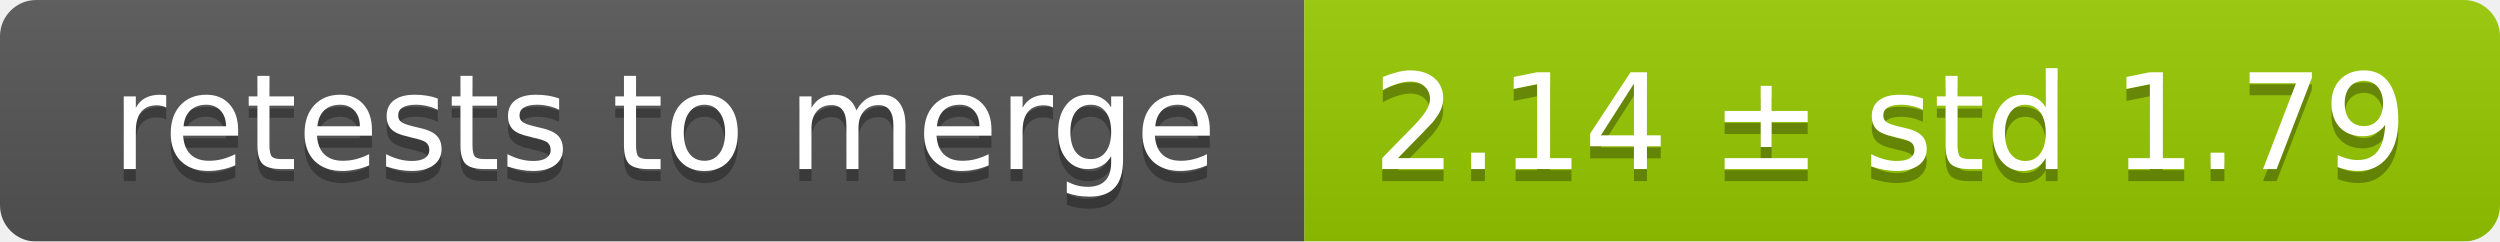
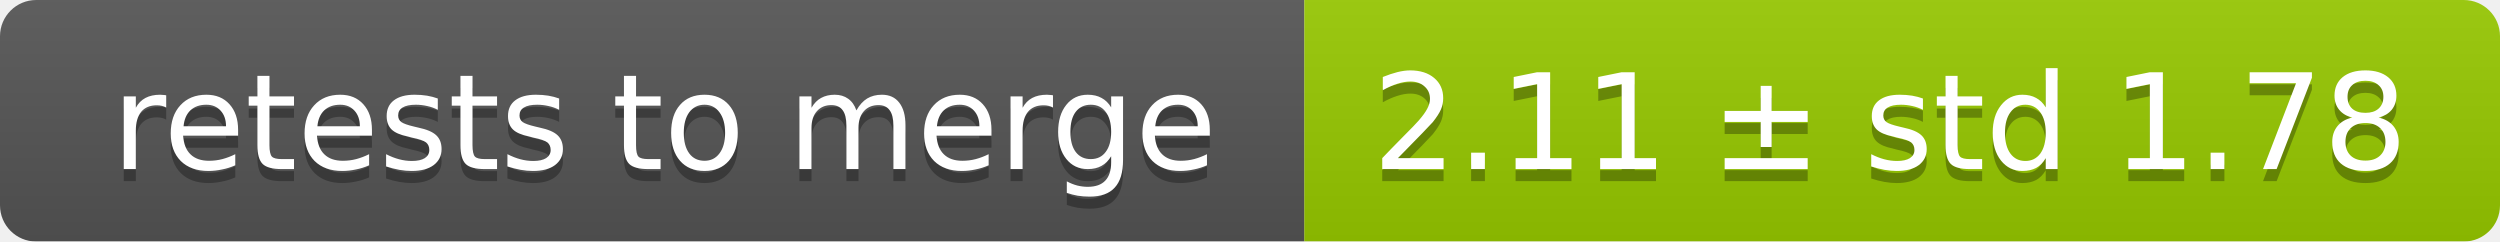
<svg xmlns="http://www.w3.org/2000/svg" width="207" height="20">
  <linearGradient id="smooth" x2="0" y2="100%">
    <stop offset="0" stop-color="#bbb" stop-opacity=".1" />
    <stop offset="1" stop-opacity=".1" />
  </linearGradient>
  <mask id="round">
    <rect width="207" height="20" rx="3" fill="#fff" />
  </mask>
  <g mask="url(#round)">
    <rect width="108" height="20" fill="#555" />
    <rect x="108" width="99" height="20" fill="#97ca00" />
    <rect width="207" height="20" fill="url(#smooth)" />
  </g>
  <g fill="#fff" text-anchor="middle" font-family="DejaVu Sans,Verdana,Geneva,sans-serif" font-size="11">
    <text x="55" y="15" fill="#010101" fill-opacity=".3">retests to merge</text>
    <text x="55" y="14">retests to merge</text>
-     <text x="156.5" y="15" fill="#010101" fill-opacity=".3">2.14 ± std 1.79</text>
-     <text x="156.5" y="14">2.14 ± std 1.79</text>
+     <text x="156.5" y="15" fill="#010101" fill-opacity=".3">2.11 ± std 1.78</text>
+     <text x="156.5" y="14">2.11 ± std 1.78</text>
  </g>
</svg>
